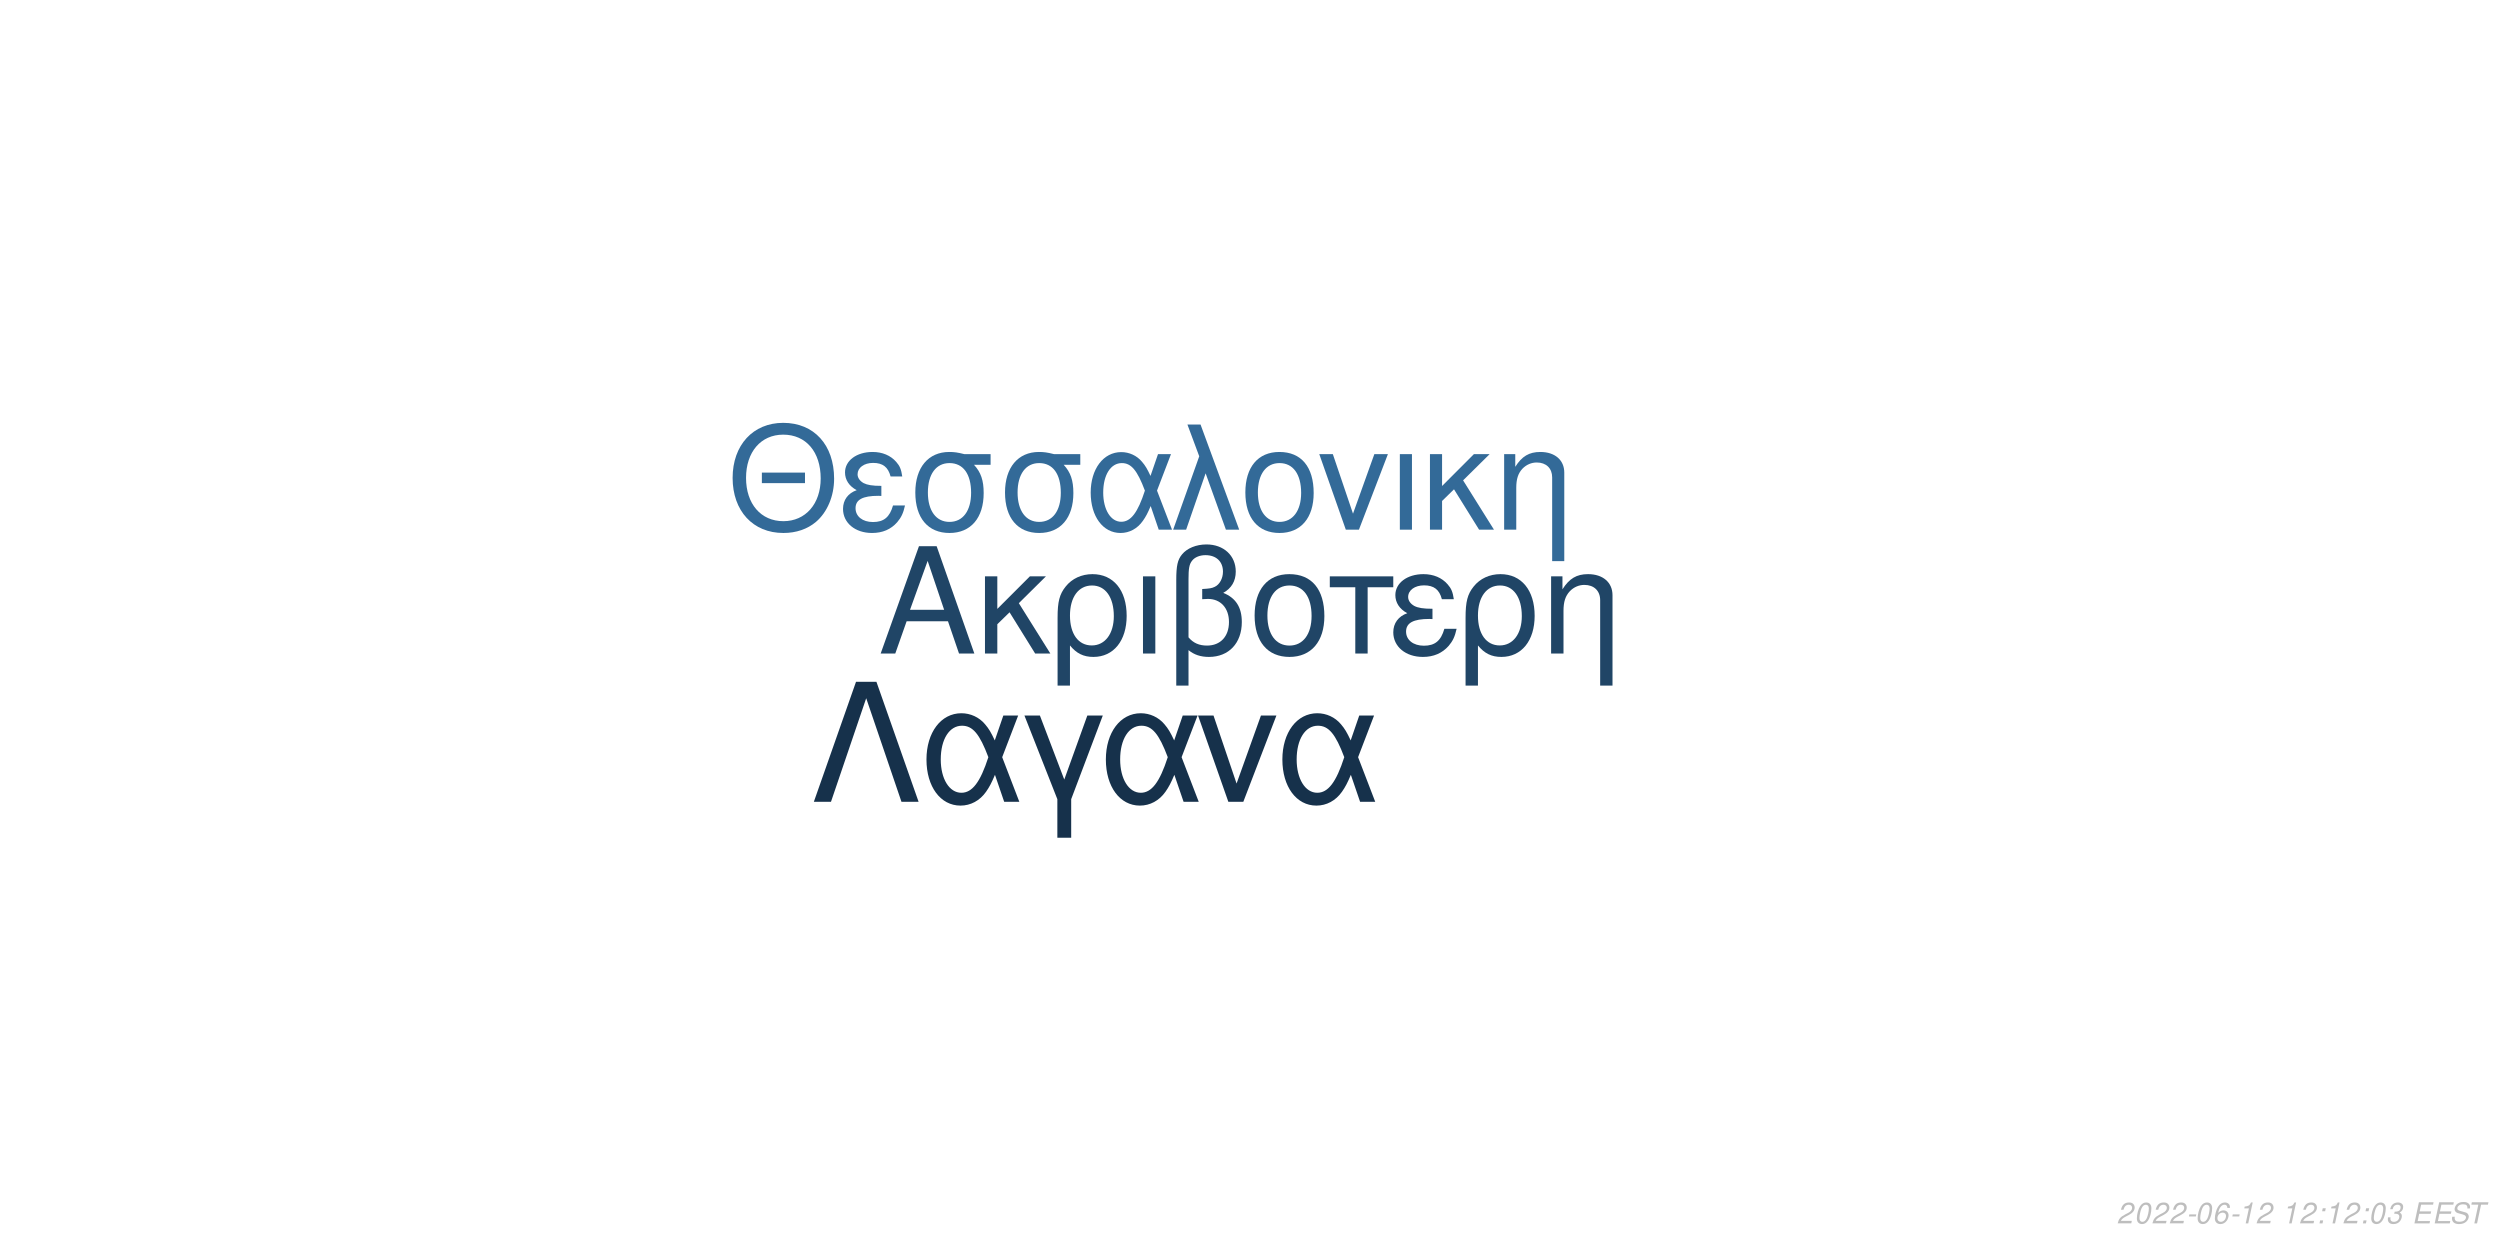
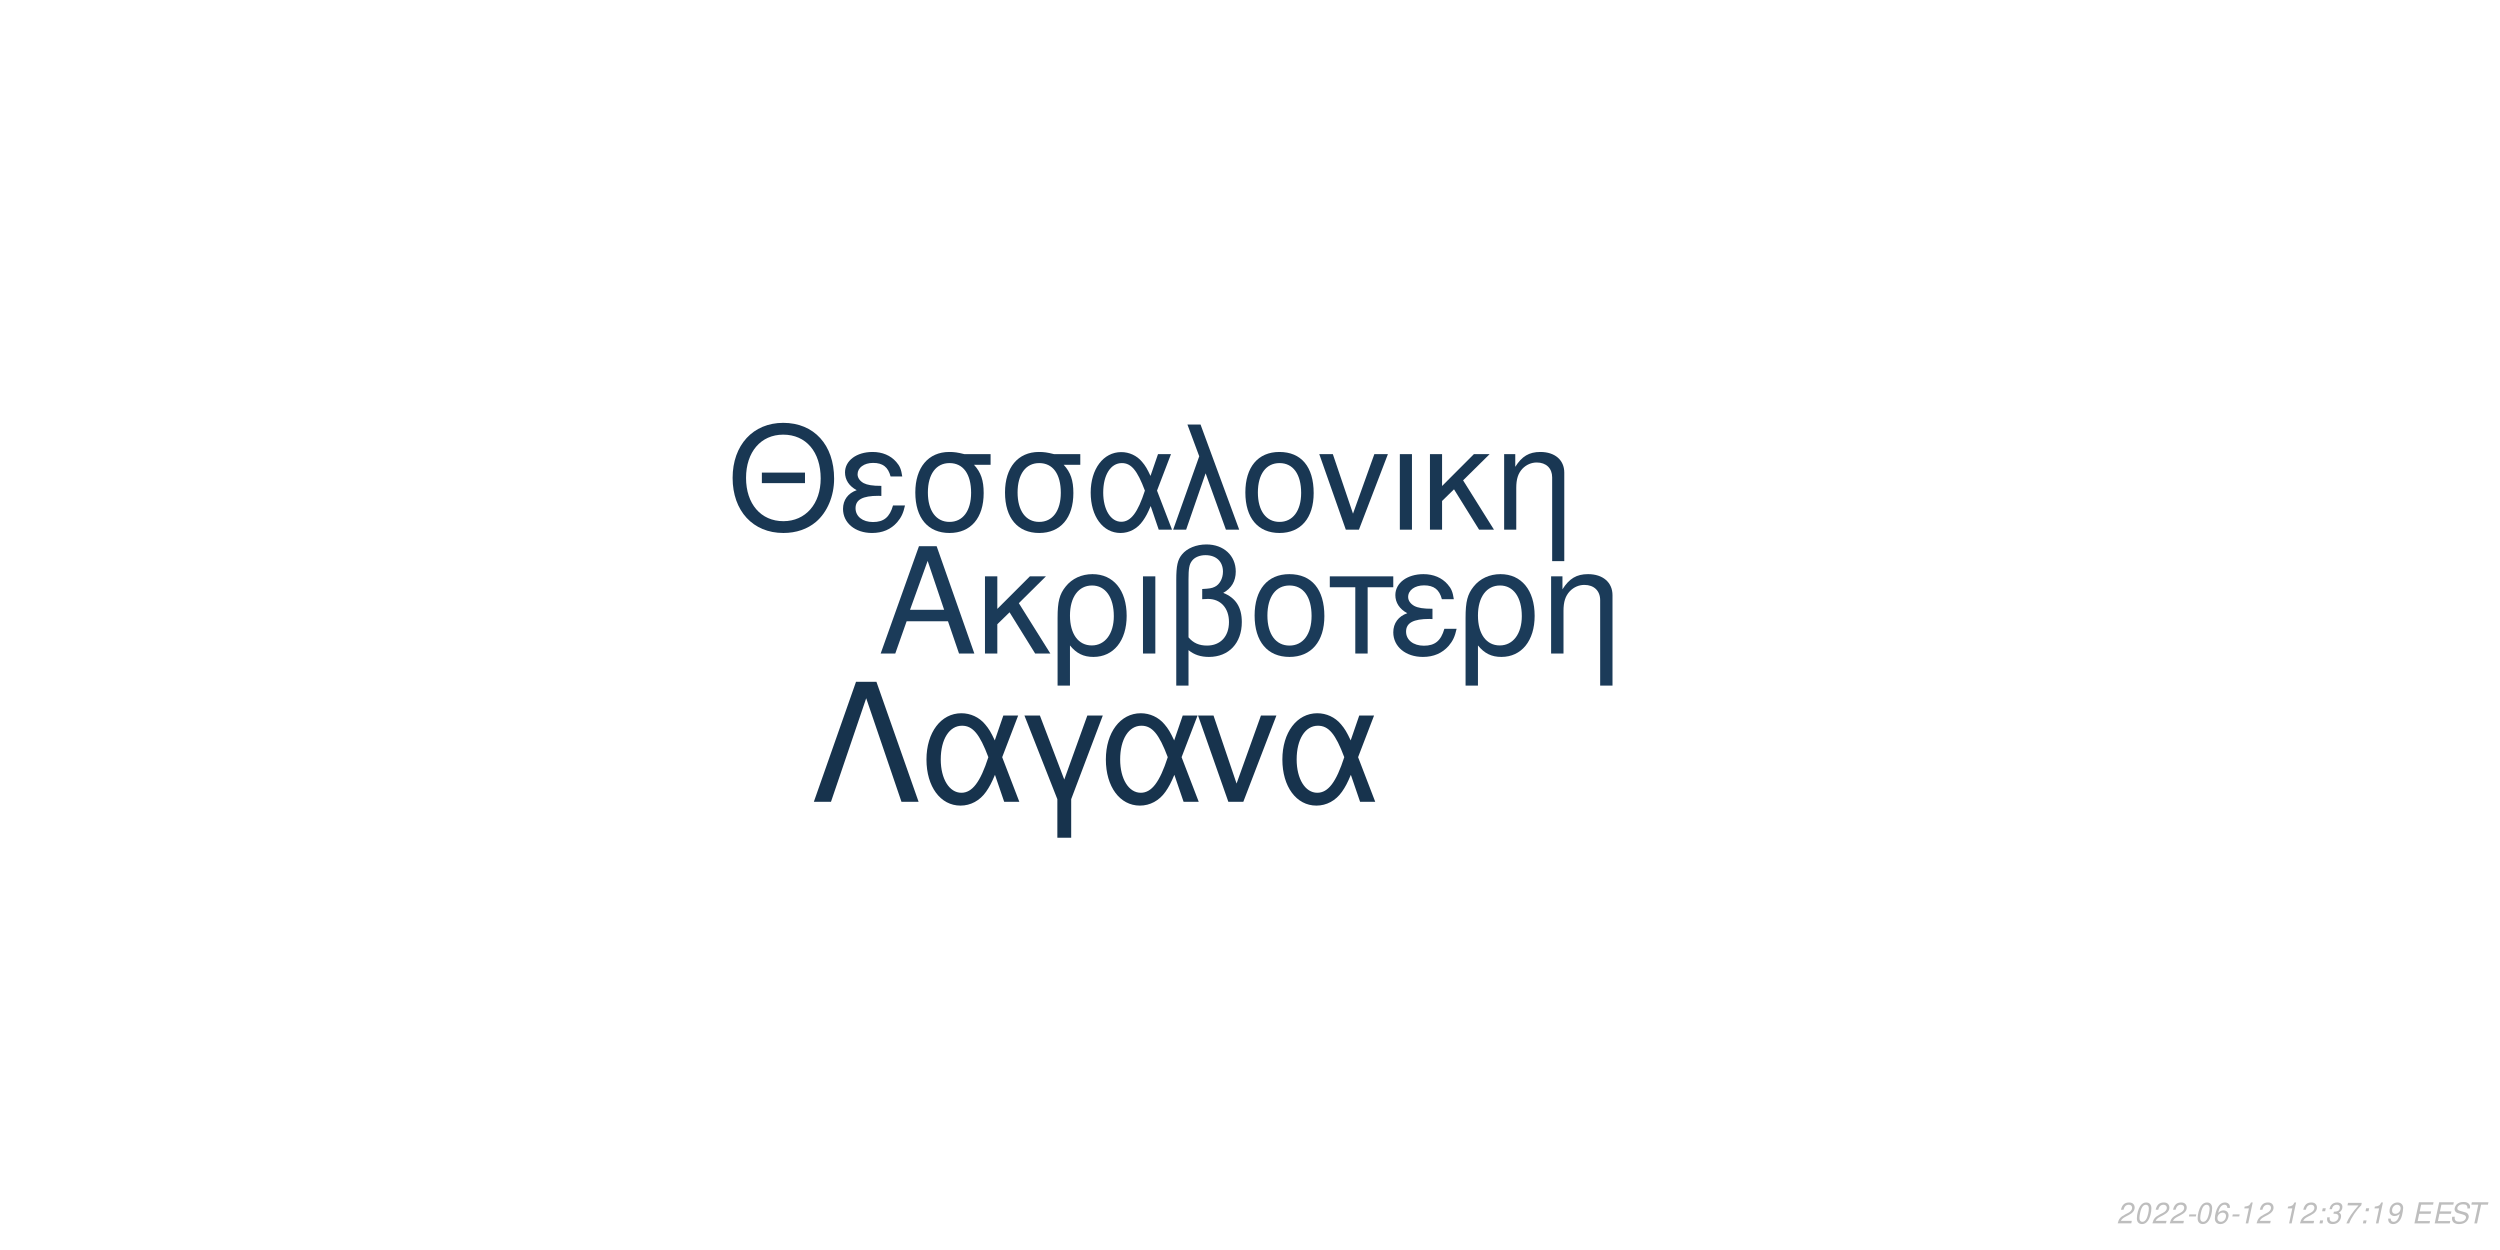
<svg xmlns="http://www.w3.org/2000/svg" xmlns:xlink="http://www.w3.org/1999/xlink" width="864pt" height="432pt" viewBox="0 0 864 432" version="1.1">
  <defs>
    <g>
      <symbol overflow="visible" id="glyph0-0">
        <path style="stroke:none;" d="" />
      </symbol>
      <symbol overflow="visible" id="glyph0-1">
        <path style="stroke:none;" d="M 24.125 -11.141 L 27.938 0 L 33.234 0 L 20.203 -37.094 L 14.094 -37.094 L 0.859 0 L 5.906 0 L 9.828 -11.141 Z M 22.797 -15.109 L 11 -15.109 L 17.094 -32.016 Z M 22.797 -15.109 " />
      </symbol>
      <symbol overflow="visible" id="glyph0-2">
        <path style="stroke:none;" d="M 7.172 -15.422 L 7.172 -26.672 L 2.906 -26.672 L 2.906 0 L 7.172 0 L 7.172 -10.125 L 11.406 -14.25 L 20.25 0 L 25.5 0 L 14.609 -17.406 L 23.969 -26.672 L 18.422 -26.672 Z M 7.172 -15.422 " />
      </symbol>
      <symbol overflow="visible" id="glyph0-3">
        <path style="stroke:none;" d="M 3 11.094 L 7.281 11.094 L 7.281 -2.797 C 9.516 -0.047 11.953 1.172 15.375 1.172 C 22.344 1.172 26.875 -4.422 26.875 -13.031 C 26.875 -21.891 22.297 -27.438 15.062 -27.438 C 11.297 -27.438 7.984 -25.906 5.797 -23.156 C 3.672 -20.516 3 -17.969 3 -12.359 Z M 14.906 -23.516 C 19.547 -23.516 22.438 -19.438 22.438 -12.922 C 22.438 -6.812 19.391 -2.797 14.812 -2.797 C 10.172 -2.797 7.281 -6.766 7.281 -13.125 C 7.281 -19.484 10.234 -23.516 14.906 -23.516 Z M 14.906 -23.516 " />
      </symbol>
      <symbol overflow="visible" id="glyph0-4">
        <path style="stroke:none;" d="M 3.516 0 L 7.781 0 L 7.781 -26.672 L 3.516 -26.672 Z M 3.516 0 " />
      </symbol>
      <symbol overflow="visible" id="glyph0-5">
        <path style="stroke:none;" d="M 4.016 11.094 L 8.25 11.094 L 8.25 -1.172 C 10.172 0.406 12.422 1.172 15.312 1.172 C 22.188 1.172 26.672 -3.609 26.672 -10.891 C 26.672 -15.984 24.578 -19.234 20.25 -20.969 C 23.109 -22.547 24.578 -25.031 24.578 -28.344 C 24.578 -33.844 20.406 -37.703 14.453 -37.703 C 10.938 -37.703 7.734 -36.391 6 -34.25 C 4.484 -32.422 4.016 -30.328 4.016 -25.391 Z M 8.25 -25.656 C 8.25 -29.359 8.5 -30.844 9.469 -32.062 C 10.375 -33.281 12.156 -34 14.094 -34 C 17.812 -34 20.156 -31.812 20.156 -28.297 C 20.156 -25.953 18.984 -23.812 17.297 -23.047 C 16.281 -22.547 15.469 -22.438 12.984 -22.297 L 12.984 -18.781 C 13.734 -18.828 14.344 -18.875 14.969 -18.875 C 19.344 -18.875 22.234 -15.719 22.234 -10.891 C 22.234 -5.906 19.281 -2.75 14.656 -2.75 C 11.953 -2.75 9.922 -3.609 8.25 -5.594 Z M 8.25 -25.656 " />
      </symbol>
      <symbol overflow="visible" id="glyph0-6">
        <path style="stroke:none;" d="M 14.094 -27.438 C 6.562 -27.438 2.094 -22.094 2.094 -13.125 C 2.094 -4.125 6.562 1.172 14.141 1.172 C 21.672 1.172 26.203 -4.172 26.203 -12.922 C 26.203 -22.188 21.828 -27.438 14.094 -27.438 Z M 14.141 -23.516 C 18.938 -23.516 21.781 -19.594 21.781 -12.984 C 21.781 -6.672 18.828 -2.75 14.141 -2.75 C 9.422 -2.75 6.516 -6.672 6.516 -13.125 C 6.516 -19.594 9.422 -23.516 14.141 -23.516 Z M 14.141 -23.516 " />
      </symbol>
      <symbol overflow="visible" id="glyph0-7">
        <path style="stroke:none;" d="M 7.891 0 L 12.156 0 L 12.156 -22.906 L 21.016 -22.906 L 21.016 -26.672 L -0.922 -26.672 L -0.922 -22.906 L 7.891 -22.906 Z M 7.891 0 " />
      </symbol>
      <symbol overflow="visible" id="glyph0-8">
        <path style="stroke:none;" d="M 14.562 -15.469 C 11.344 -15.469 9.562 -15.781 8.297 -16.438 C 6.922 -17.203 6.156 -18.328 6.156 -19.547 C 6.156 -21.891 8.453 -23.562 11.656 -23.562 C 15.062 -23.562 16.953 -22.094 17.812 -18.781 L 21.938 -18.781 C 21.578 -21.266 21.062 -22.5 19.797 -23.922 C 17.812 -26.203 14.906 -27.438 11.453 -27.438 C 5.797 -27.438 1.734 -24.375 1.734 -20.203 C 1.734 -17.609 3.156 -15.375 5.859 -13.938 C 2.797 -12.875 1.016 -10.484 1.016 -7.328 C 1.016 -2.391 5.297 1.172 11.25 1.172 C 14.969 1.172 17.906 -0.109 20.156 -2.641 C 21.578 -4.328 22.297 -5.797 22.906 -8.547 L 18.672 -8.547 C 17.5 -4.422 15.422 -2.703 11.609 -2.703 C 7.938 -2.703 5.438 -4.688 5.438 -7.578 C 5.438 -10.578 7.938 -11.953 13.484 -11.953 C 13.641 -11.953 14.094 -11.953 14.562 -11.906 Z M 14.562 -15.469 " />
      </symbol>
      <symbol overflow="visible" id="glyph0-9">
        <path style="stroke:none;" d="M 3.562 -26.672 L 3.562 0 L 7.844 0 L 7.844 -14.703 C 7.844 -17.906 8.5 -19.891 10.031 -21.531 C 11.406 -22.953 13.188 -23.719 15.062 -23.719 C 18.375 -23.719 20.516 -21.672 20.516 -18.469 L 20.516 11.094 L 24.781 11.094 L 24.781 -20.156 C 24.781 -24.578 21.469 -27.438 16.328 -27.438 C 12.359 -27.438 9.828 -25.906 7.484 -22.188 L 7.484 -26.672 Z M 3.562 -26.672 " />
      </symbol>
      <symbol overflow="visible" id="glyph1-0">
        <path style="stroke:none;" d="" />
      </symbol>
      <symbol overflow="visible" id="glyph1-1">
        <path style="stroke:none;" d="M 26.859 -19.734 L 11.953 -19.734 L 11.953 -16.094 L 26.859 -16.094 Z M 19.328 -36.922 C 8.922 -36.922 1.844 -29.25 1.844 -17.891 C 1.844 -6.484 8.875 1.141 19.391 1.141 C 23.812 1.141 27.703 -0.203 30.641 -2.688 C 34.578 -6.031 36.922 -11.656 36.922 -17.594 C 36.922 -29.297 30 -36.922 19.328 -36.922 Z M 19.328 -32.844 C 27.203 -32.844 32.281 -26.906 32.281 -17.688 C 32.281 -8.922 27.062 -2.938 19.391 -2.938 C 11.609 -2.938 6.484 -8.922 6.484 -17.891 C 6.484 -26.859 11.609 -32.844 19.328 -32.844 Z M 19.328 -32.844 " />
      </symbol>
      <symbol overflow="visible" id="glyph1-2">
        <path style="stroke:none;" d="M 14.25 -15.141 C 11.109 -15.141 9.375 -15.453 8.125 -16.094 C 6.781 -16.844 6.031 -17.938 6.031 -19.141 C 6.031 -21.422 8.266 -23.078 11.406 -23.078 C 14.75 -23.078 16.594 -21.625 17.438 -18.391 L 21.469 -18.391 C 21.125 -20.828 20.625 -22.031 19.391 -23.422 C 17.438 -25.656 14.594 -26.859 11.219 -26.859 C 5.688 -26.859 1.688 -23.875 1.688 -19.781 C 1.688 -17.234 3.094 -15.047 5.734 -13.656 C 2.734 -12.609 1 -10.266 1 -7.172 C 1 -2.344 5.188 1.141 11.016 1.141 C 14.656 1.141 17.547 -0.094 19.734 -2.594 C 21.125 -4.234 21.828 -5.688 22.422 -8.375 L 18.281 -8.375 C 17.141 -4.328 15.094 -2.641 11.359 -2.641 C 7.766 -2.641 5.328 -4.578 5.328 -7.422 C 5.328 -10.359 7.766 -11.703 13.203 -11.703 C 13.359 -11.703 13.797 -11.703 14.25 -11.656 Z M 14.25 -15.141 " />
      </symbol>
      <symbol overflow="visible" id="glyph1-3">
        <path style="stroke:none;" d="M 29 -26.109 L 19.938 -26.109 C 17.594 -26.703 16.438 -26.859 14.703 -26.859 C 7.469 -26.859 2.984 -21.469 2.984 -12.859 C 2.984 -4.031 7.375 1.141 14.797 1.141 C 22.172 1.141 26.609 -4.078 26.609 -12.656 C 26.609 -17.047 25.656 -19.828 23.266 -22.422 L 29 -22.422 Z M 14.797 -23.016 C 19.531 -23.016 22.266 -19.234 22.266 -12.75 C 22.266 -6.531 19.438 -2.688 14.797 -2.688 C 10.172 -2.688 7.328 -6.531 7.328 -12.859 C 7.328 -19.188 10.172 -23.016 14.797 -23.016 Z M 14.797 -23.016 " />
      </symbol>
      <symbol overflow="visible" id="glyph1-4">
        <path style="stroke:none;" d="M 29.344 -26.109 L 24.859 -26.109 L 22.266 -18.578 C 21.125 -21.031 20.484 -22.125 19.328 -23.469 C 17.547 -25.609 14.906 -26.812 12.156 -26.812 C 5.984 -26.812 1.594 -20.984 1.594 -12.812 C 1.594 -4.578 5.828 1.141 11.906 1.141 C 14.953 1.141 17.734 -0.344 19.625 -3.047 C 20.672 -4.531 21.281 -5.688 22.328 -8.172 L 25.109 0 L 29.703 0 L 24.516 -13.5 Z M 20.328 -13.5 C 17.891 -5.922 15.453 -2.734 12.156 -2.734 C 8.516 -2.734 5.922 -6.922 5.922 -12.812 C 5.922 -18.938 8.516 -23.016 12.359 -23.016 C 15.594 -23.016 17.688 -20.531 20.328 -13.5 Z M 20.328 -13.5 " />
      </symbol>
      <symbol overflow="visible" id="glyph1-5">
        <path style="stroke:none;" d="M 1.094 0 L 5.578 0 L 12.312 -19.484 L 19.328 0 L 23.922 0 L 10.562 -36.328 L 6.031 -36.328 L 10.109 -25.359 Z M 1.094 0 " />
      </symbol>
      <symbol overflow="visible" id="glyph1-6">
        <path style="stroke:none;" d="M 13.797 -26.859 C 6.422 -26.859 2.047 -21.625 2.047 -12.859 C 2.047 -4.031 6.422 1.141 13.859 1.141 C 21.234 1.141 25.656 -4.078 25.656 -12.656 C 25.656 -21.719 21.375 -26.859 13.797 -26.859 Z M 13.859 -23.016 C 18.531 -23.016 21.328 -19.188 21.328 -12.703 C 21.328 -6.531 18.438 -2.688 13.859 -2.688 C 9.219 -2.688 6.375 -6.531 6.375 -12.859 C 6.375 -19.188 9.219 -23.016 13.859 -23.016 Z M 13.859 -23.016 " />
      </symbol>
      <symbol overflow="visible" id="glyph1-7">
        <path style="stroke:none;" d="M 14.297 0 L 24.312 -26.109 L 19.625 -26.109 L 12.25 -5.531 L 5.281 -26.109 L 0.594 -26.109 L 9.766 0 Z M 14.297 0 " />
      </symbol>
      <symbol overflow="visible" id="glyph1-8">
        <path style="stroke:none;" d="M 3.438 0 L 7.625 0 L 7.625 -26.109 L 3.438 -26.109 Z M 3.438 0 " />
      </symbol>
      <symbol overflow="visible" id="glyph1-9">
        <path style="stroke:none;" d="M 7.031 -15.094 L 7.031 -26.109 L 2.844 -26.109 L 2.844 0 L 7.031 0 L 7.031 -9.922 L 11.156 -13.953 L 19.828 0 L 24.969 0 L 14.297 -17.047 L 23.469 -26.109 L 18.031 -26.109 Z M 7.031 -15.094 " />
      </symbol>
      <symbol overflow="visible" id="glyph1-10">
        <path style="stroke:none;" d="M 3.484 -26.109 L 3.484 0 L 7.672 0 L 7.672 -14.406 C 7.672 -17.547 8.328 -19.484 9.812 -21.078 C 11.156 -22.469 12.906 -23.219 14.75 -23.219 C 17.984 -23.219 20.078 -21.234 20.078 -18.094 L 20.078 10.859 L 24.266 10.859 L 24.266 -19.734 C 24.266 -24.062 21.031 -26.859 16 -26.859 C 12.109 -26.859 9.609 -25.359 7.328 -21.719 L 7.328 -26.109 Z M 3.484 -26.109 " />
      </symbol>
      <symbol overflow="visible" id="glyph2-0">
        <path style="stroke:none;" d="" />
      </symbol>
      <symbol overflow="visible" id="glyph2-1">
        <path style="stroke:none;" d="M 22.531 -41.484 L 15.484 -41.484 L 0.906 0 L 6.828 0 L 19 -35.797 L 31.188 0 L 37.109 0 Z M 22.531 -41.484 " />
      </symbol>
      <symbol overflow="visible" id="glyph2-2">
        <path style="stroke:none;" d="M 33.516 -29.812 L 28.391 -29.812 L 25.438 -21.219 C 24.125 -24.016 23.391 -25.266 22.078 -26.797 C 20.031 -29.25 17.016 -30.609 13.891 -30.609 C 6.828 -30.609 1.828 -23.953 1.828 -14.625 C 1.828 -5.234 6.656 1.312 13.594 1.312 C 17.078 1.312 20.266 -0.391 22.422 -3.469 C 23.609 -5.172 24.297 -6.484 25.5 -9.328 L 28.688 0 L 33.922 0 L 28 -15.422 Z M 23.219 -15.422 C 20.422 -6.766 17.641 -3.125 13.891 -3.125 C 9.734 -3.125 6.766 -7.906 6.766 -14.625 C 6.766 -21.625 9.734 -26.297 14.109 -26.297 C 17.812 -26.297 20.203 -23.453 23.219 -15.422 Z M 23.219 -15.422 " />
      </symbol>
      <symbol overflow="visible" id="glyph2-3">
        <path style="stroke:none;" d="M 12.062 12.406 L 16.844 12.406 L 16.844 -0.906 L 27.766 -29.812 L 22.422 -29.812 L 14.453 -7.688 L 6.031 -29.812 L 0.688 -29.812 L 12.062 -0.906 Z M 12.062 12.406 " />
      </symbol>
      <symbol overflow="visible" id="glyph2-4">
        <path style="stroke:none;" d="M 16.328 0 L 27.766 -29.812 L 22.422 -29.812 L 14 -6.312 L 6.031 -29.812 L 0.688 -29.812 L 11.156 0 Z M 16.328 0 " />
      </symbol>
      <symbol overflow="visible" id="glyph3-0">
        <path style="stroke:none;" d="" />
      </symbol>
      <symbol overflow="visible" id="glyph3-1">
        <path style="stroke:none;" d="M 5.234 -0.875 L 1.469 -0.875 C 1.641 -1.375 2.203 -1.891 3.109 -2.344 L 4.234 -2.938 C 5.562 -3.625 6.219 -4.469 6.219 -5.484 C 6.219 -5.938 6.062 -6.359 5.797 -6.656 C 5.469 -7.047 4.984 -7.234 4.312 -7.234 C 2.766 -7.234 1.891 -6.453 1.484 -4.734 L 2.375 -4.734 C 2.484 -5.188 2.609 -5.484 2.797 -5.75 C 3.094 -6.203 3.609 -6.453 4.188 -6.453 C 4.891 -6.453 5.344 -6.031 5.344 -5.375 C 5.344 -4.703 4.859 -4.094 4.016 -3.656 L 2.984 -3.125 C 1.234 -2.188 0.797 -1.656 0.344 -0.016 L 5.047 -0.016 Z M 5.234 -0.875 " />
      </symbol>
      <symbol overflow="visible" id="glyph3-2">
        <path style="stroke:none;" d="M 4.203 -7.234 C 3.375 -7.234 2.688 -6.812 2.125 -5.984 C 1.484 -5.047 0.984 -3.188 0.984 -1.734 C 0.984 -1.109 1.172 -0.562 1.484 -0.266 C 1.797 0.047 2.281 0.234 2.766 0.234 C 3.625 0.234 4.281 -0.156 4.859 -1.016 C 5.516 -1.953 6 -3.797 6 -5.266 C 6 -6.5 5.328 -7.234 4.203 -7.234 Z M 4.094 -6.453 C 4.734 -6.453 5.125 -5.984 5.125 -5.156 C 5.125 -4.203 4.781 -2.625 4.406 -1.812 C 3.984 -0.938 3.516 -0.547 2.875 -0.547 C 2.25 -0.547 1.875 -1.031 1.875 -1.828 C 1.875 -2.797 2.203 -4.344 2.594 -5.203 C 2.984 -6.047 3.453 -6.453 4.094 -6.453 Z M 4.094 -6.453 " />
      </symbol>
      <symbol overflow="visible" id="glyph3-3">
        <path style="stroke:none;" d="M 3.516 -3.125 L 1.125 -3.125 L 0.969 -2.406 L 3.359 -2.406 Z M 3.516 -3.125 " />
      </symbol>
      <symbol overflow="visible" id="glyph3-4">
        <path style="stroke:none;" d="M 6.125 -5.344 L 6.141 -5.625 C 6.141 -6.609 5.453 -7.234 4.391 -7.234 C 3.438 -7.234 2.641 -6.719 2.016 -5.703 C 1.422 -4.781 0.938 -2.953 0.938 -1.688 C 0.938 -0.516 1.688 0.234 2.859 0.234 C 3.703 0.234 4.438 -0.156 5 -0.875 C 5.406 -1.422 5.672 -2.156 5.672 -2.766 C 5.672 -3.812 4.969 -4.5 3.906 -4.5 C 3.234 -4.5 2.672 -4.234 2.094 -3.625 C 2.406 -5.375 3.234 -6.453 4.25 -6.453 C 4.703 -6.453 5.062 -6.234 5.172 -5.844 C 5.203 -5.719 5.234 -5.578 5.25 -5.344 Z M 3.656 -3.734 C 4.344 -3.734 4.797 -3.281 4.797 -2.625 C 4.797 -1.469 3.984 -0.547 2.984 -0.547 C 2.297 -0.547 1.812 -1.047 1.812 -1.766 C 1.812 -2.859 2.625 -3.734 3.656 -3.734 Z M 3.656 -3.734 " />
      </symbol>
      <symbol overflow="visible" id="glyph3-5">
        <path style="stroke:none;" d="M 3.703 -5.188 L 2.594 0 L 3.469 0 L 5.016 -7.234 L 4.438 -7.234 C 3.906 -6.156 3.688 -6.016 2.234 -5.812 L 2.109 -5.188 Z M 3.703 -5.188 " />
      </symbol>
      <symbol overflow="visible" id="glyph3-6">
        <path style="stroke:none;" d="" />
      </symbol>
      <symbol overflow="visible" id="glyph3-7">
        <path style="stroke:none;" d="M 2.359 -1.031 L 1.312 -1.031 L 1.094 0 L 2.141 0 Z M 3.266 -5.234 L 2.219 -5.234 L 2 -4.203 L 3.047 -4.203 Z M 3.266 -5.234 " />
      </symbol>
      <symbol overflow="visible" id="glyph3-8">
        <path style="stroke:none;" d="M 2.922 -3.312 C 3.125 -3.344 3.234 -3.344 3.375 -3.344 C 4.203 -3.344 4.688 -3 4.688 -2.406 C 4.688 -1.312 3.906 -0.547 2.781 -0.547 C 2.047 -0.547 1.594 -0.938 1.594 -1.562 C 1.594 -1.719 1.609 -1.844 1.656 -2.094 L 0.766 -2.094 C 0.734 -1.797 0.719 -1.641 0.719 -1.469 C 0.719 -0.375 1.406 0.234 2.641 0.234 C 3.547 0.234 4.297 -0.078 4.812 -0.656 C 5.266 -1.156 5.562 -1.875 5.562 -2.547 C 5.562 -3.125 5.344 -3.453 4.797 -3.734 C 5.641 -4.234 6.016 -4.844 6.016 -5.734 C 6.016 -6.656 5.312 -7.234 4.203 -7.234 C 3.375 -7.234 2.672 -6.938 2.188 -6.375 C 1.891 -6.031 1.703 -5.641 1.516 -4.906 L 2.391 -4.906 C 2.5 -5.359 2.594 -5.594 2.734 -5.812 C 3.047 -6.234 3.516 -6.453 4.078 -6.453 C 4.734 -6.453 5.141 -6.125 5.141 -5.578 C 5.141 -5.188 5.016 -4.797 4.797 -4.547 C 4.516 -4.234 4 -4.062 3.266 -4.062 L 3.078 -4.062 Z M 2.922 -3.312 " />
      </symbol>
      <symbol overflow="visible" id="glyph3-9">
+         <path style="stroke:none;" d="M 6.703 -7.094 L 1.953 -7.094 L 1.766 -6.219 L 5.594 -6.219 C 3.344 -3.688 2.266 -2.109 1.375 0 L 2.344 0 C 3.031 -1.906 4.828 -4.594 6.547 -6.281 Z M 6.703 -7.094 " />
+       </symbol>
+       <symbol overflow="visible" id="glyph3-10">
+         <path style="stroke:none;" d="M 0.844 -1.656 C 0.844 -1.547 0.844 -1.438 0.844 -1.375 C 0.844 -0.406 1.531 0.234 2.578 0.234 C 3.203 0.234 3.766 0.016 4.297 -0.438 C 4.938 -1 5.312 -1.656 5.594 -2.719 C 5.844 -3.672 6.016 -4.766 6.016 -5.375 C 6.016 -5.844 5.844 -6.328 5.547 -6.656 C 5.203 -7.031 4.703 -7.234 4.062 -7.234 C 2.516 -7.234 1.297 -5.938 1.297 -4.266 C 1.297 -3.203 1.984 -2.547 3.047 -2.547 C 3.484 -2.547 3.953 -2.672 4.281 -2.891 C 4.406 -2.984 4.547 -3.078 4.828 -3.344 C 4.438 -1.484 3.703 -0.547 2.703 -0.547 C 2.109 -0.547 1.719 -0.938 1.719 -1.547 L 1.719 -1.656 Z M 3.953 -6.453 C 4.625 -6.453 5.141 -5.953 5.141 -5.281 C 5.141 -4.188 4.312 -3.312 3.297 -3.312 C 2.594 -3.312 2.172 -3.734 2.172 -4.453 C 2.172 -5.562 2.984 -6.453 3.953 -6.453 Z M 3.953 -6.453 " />
+       </symbol>
+       <symbol overflow="visible" id="glyph3-11">
        <path style="stroke:none;" d="M 2.547 -3.312 L 6.5 -3.312 L 6.688 -4.141 L 2.719 -4.141 L 3.219 -6.469 L 7.344 -6.469 L 7.516 -7.297 L 2.453 -7.297 L 0.906 0 L 6.125 0 L 6.297 -0.812 L 2.016 -0.812 Z M 2.547 -3.312 " />
      </symbol>
-       <symbol overflow="visible" id="glyph3-10">
+       <symbol overflow="visible" id="glyph3-12">
        <path style="stroke:none;" d="M 7.062 -5.156 C 7.125 -5.438 7.141 -5.562 7.141 -5.703 C 7.141 -6.156 6.938 -6.594 6.594 -6.891 C 6.188 -7.25 5.656 -7.406 4.875 -7.406 C 3.844 -7.406 3.047 -7.125 2.5 -6.562 C 2.094 -6.141 1.781 -5.438 1.781 -4.922 C 1.781 -4.297 2.219 -3.766 2.891 -3.562 L 4.594 -3.094 C 5.406 -2.859 5.734 -2.578 5.734 -2.094 C 5.734 -1.781 5.547 -1.406 5.266 -1.141 C 4.844 -0.766 4.266 -0.578 3.453 -0.578 C 2.328 -0.578 1.812 -0.984 1.812 -1.906 C 1.812 -2.047 1.812 -2.125 1.844 -2.312 L 0.984 -2.312 C 0.906 -2.062 0.891 -1.906 0.891 -1.688 C 0.891 -0.484 1.797 0.234 3.297 0.234 C 4.359 0.234 5.234 -0.062 5.812 -0.609 C 6.344 -1.078 6.688 -1.797 6.688 -2.375 C 6.688 -2.641 6.609 -2.906 6.453 -3.156 C 6.234 -3.5 5.938 -3.703 5.469 -3.828 L 3.75 -4.312 C 2.984 -4.547 2.734 -4.734 2.734 -5.188 C 2.734 -5.547 2.875 -5.844 3.188 -6.109 C 3.547 -6.438 4.031 -6.594 4.703 -6.594 C 5.266 -6.594 5.688 -6.484 5.906 -6.297 C 6.094 -6.125 6.219 -5.797 6.219 -5.516 C 6.219 -5.422 6.203 -5.344 6.188 -5.156 Z M 7.062 -5.156 " />
      </symbol>
-       <symbol overflow="visible" id="glyph3-11">
+       <symbol overflow="visible" id="glyph3-13">
        <path style="stroke:none;" d="M 4.938 -6.469 L 7.312 -6.469 L 7.484 -7.297 L 1.75 -7.297 L 1.578 -6.469 L 3.984 -6.469 L 2.609 0 L 3.547 0 Z M 4.938 -6.469 " />
      </symbol>
    </g>
  </defs>
  <g id="surface1">
    <rect x="0" y="0" width="864" height="432" style="fill:rgb(100%,100%,100%);fill-opacity:1;stroke:none;" />
-     <g style="fill:rgb(12.549%,27.059%,40%);fill-opacity:1;">
+     <g style="fill:rgb(10.588%,23.137%,34.902%);fill-opacity:1;">
      <use xlink:href="#glyph0-1" x="303.5" y="225.861" />
      <use xlink:href="#glyph0-2" x="337.5" y="225.861" />
      <use xlink:href="#glyph0-3" x="362.5" y="225.861" />
      <use xlink:href="#glyph0-4" x="391.5" y="225.861" />
      <use xlink:href="#glyph0-5" x="402.5" y="225.861" />
      <use xlink:href="#glyph0-6" x="431.5" y="225.861" />
      <use xlink:href="#glyph0-7" x="460.5" y="225.861" />
      <use xlink:href="#glyph0-8" x="480.5" y="225.861" />
      <use xlink:href="#glyph0-3" x="503.5" y="225.861" />
      <use xlink:href="#glyph0-9" x="532.5" y="225.861" />
    </g>
-     <g style="fill:rgb(20%,41.569%,59.608%);fill-opacity:1;">
+     <g style="fill:rgb(9.804%,21.569%,32.549%);fill-opacity:1;">
      <use xlink:href="#glyph1-1" x="251.348" y="183.058" />
      <use xlink:href="#glyph1-2" x="290.348" y="183.058" />
      <use xlink:href="#glyph1-3" x="313.348" y="183.058" />
      <use xlink:href="#glyph1-3" x="344.348" y="183.058" />
      <use xlink:href="#glyph1-4" x="375.348" y="183.058" />
      <use xlink:href="#glyph1-5" x="404.348" y="183.058" />
      <use xlink:href="#glyph1-6" x="428.348" y="183.058" />
      <use xlink:href="#glyph1-7" x="455.348" y="183.058" />
      <use xlink:href="#glyph1-8" x="480.348" y="183.058" />
      <use xlink:href="#glyph1-9" x="491.348" y="183.058" />
      <use xlink:href="#glyph1-10" x="516.348" y="183.058" />
    </g>
-     <g style="fill:rgb(8.627%,19.216%,29.412%);fill-opacity:1;">
+     <g style="fill:rgb(9.02%,20%,30.196%);fill-opacity:1;">
      <use xlink:href="#glyph2-1" x="280.359" y="277.105" />
      <use xlink:href="#glyph2-2" x="318.359" y="277.105" />
      <use xlink:href="#glyph2-3" x="353.359" y="277.105" />
      <use xlink:href="#glyph2-2" x="380.359" y="277.105" />
      <use xlink:href="#glyph2-4" x="413.359" y="277.105" />
      <use xlink:href="#glyph2-2" x="441.359" y="277.105" />
    </g>
    <g style="fill:rgb(74.51%,74.51%,74.51%);fill-opacity:1;">
      <use xlink:href="#glyph3-1" x="731.52" y="422.81" />
      <use xlink:href="#glyph3-2" x="737.52" y="422.81" />
      <use xlink:href="#glyph3-1" x="743.52" y="422.81" />
      <use xlink:href="#glyph3-1" x="749.52" y="422.81" />
      <use xlink:href="#glyph3-3" x="755.52" y="422.81" />
      <use xlink:href="#glyph3-2" x="758.52" y="422.81" />
      <use xlink:href="#glyph3-4" x="764.52" y="422.81" />
      <use xlink:href="#glyph3-3" x="770.52" y="422.81" />
      <use xlink:href="#glyph3-5" x="773.52" y="422.81" />
      <use xlink:href="#glyph3-1" x="779.52" y="422.81" />
      <use xlink:href="#glyph3-6" x="785.52" y="422.81" />
      <use xlink:href="#glyph3-5" x="788.52" y="422.81" />
      <use xlink:href="#glyph3-1" x="794.52" y="422.81" />
      <use xlink:href="#glyph3-7" x="800.52" y="422.81" />
-       <use xlink:href="#glyph3-5" x="803.52" y="422.81" />
-       <use xlink:href="#glyph3-1" x="809.52" y="422.81" />
+       <use xlink:href="#glyph3-8" x="803.52" y="422.81" />
+       <use xlink:href="#glyph3-9" x="809.52" y="422.81" />
      <use xlink:href="#glyph3-7" x="815.52" y="422.81" />
-       <use xlink:href="#glyph3-2" x="818.52" y="422.81" />
-       <use xlink:href="#glyph3-8" x="824.52" y="422.81" />
+       <use xlink:href="#glyph3-5" x="818.52" y="422.81" />
+       <use xlink:href="#glyph3-10" x="824.52" y="422.81" />
      <use xlink:href="#glyph3-6" x="830.52" y="422.81" />
-       <use xlink:href="#glyph3-9" x="833.52" y="422.81" />
-       <use xlink:href="#glyph3-9" x="840.52" y="422.81" />
-       <use xlink:href="#glyph3-10" x="846.52" y="422.81" />
-       <use xlink:href="#glyph3-11" x="852.52" y="422.81" />
+       <use xlink:href="#glyph3-11" x="833.52" y="422.81" />
+       <use xlink:href="#glyph3-11" x="840.52" y="422.81" />
+       <use xlink:href="#glyph3-12" x="846.52" y="422.81" />
+       <use xlink:href="#glyph3-13" x="852.52" y="422.81" />
    </g>
  </g>
</svg>
